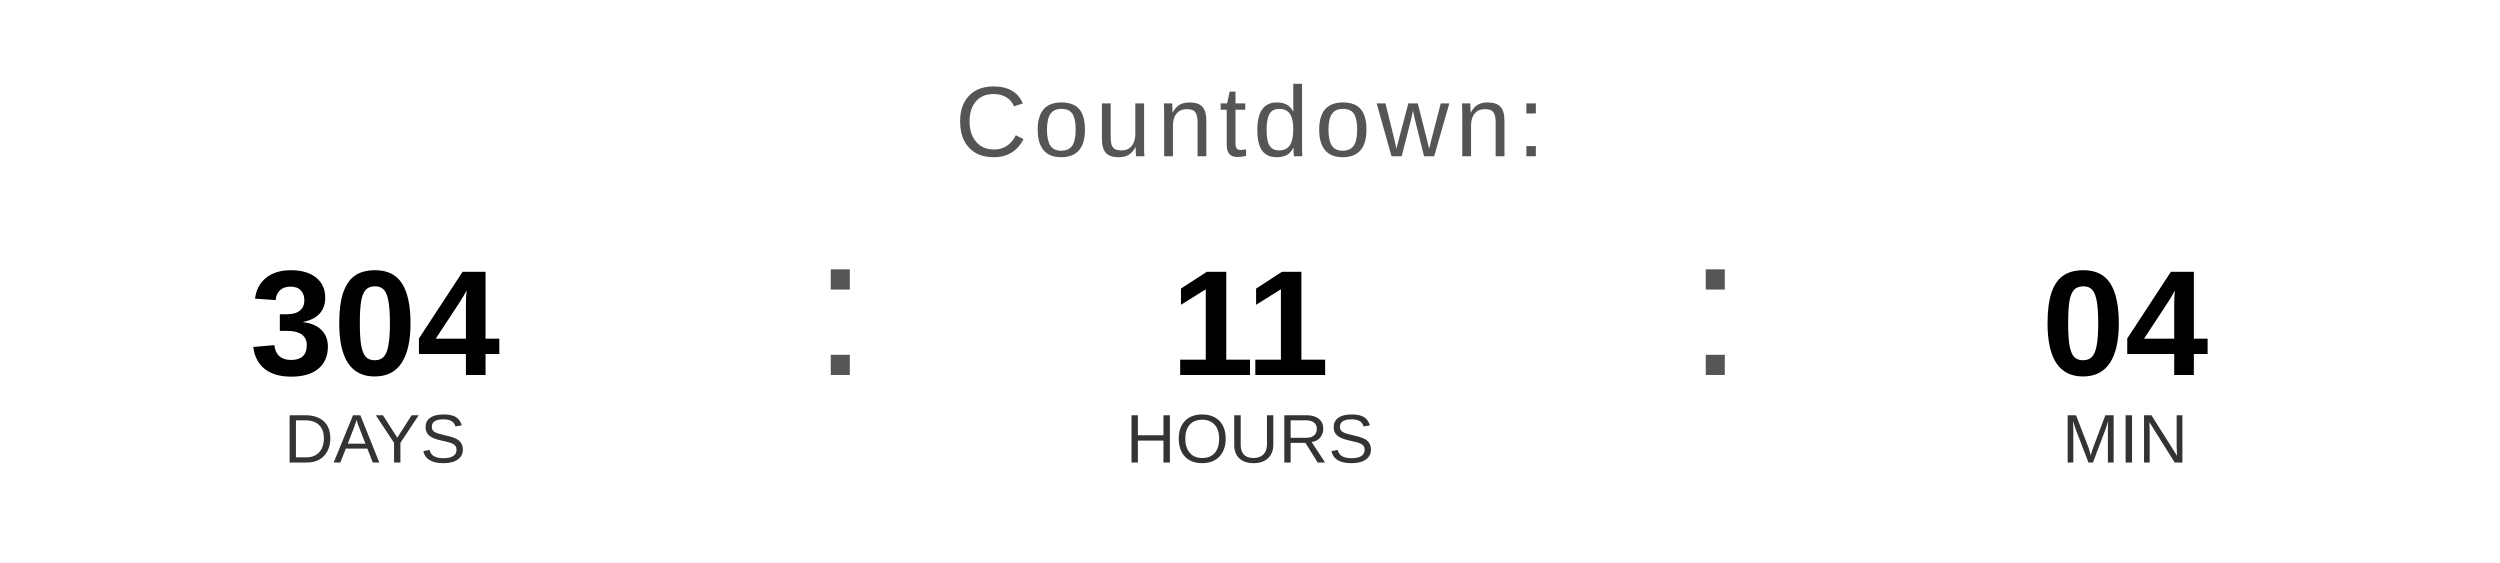
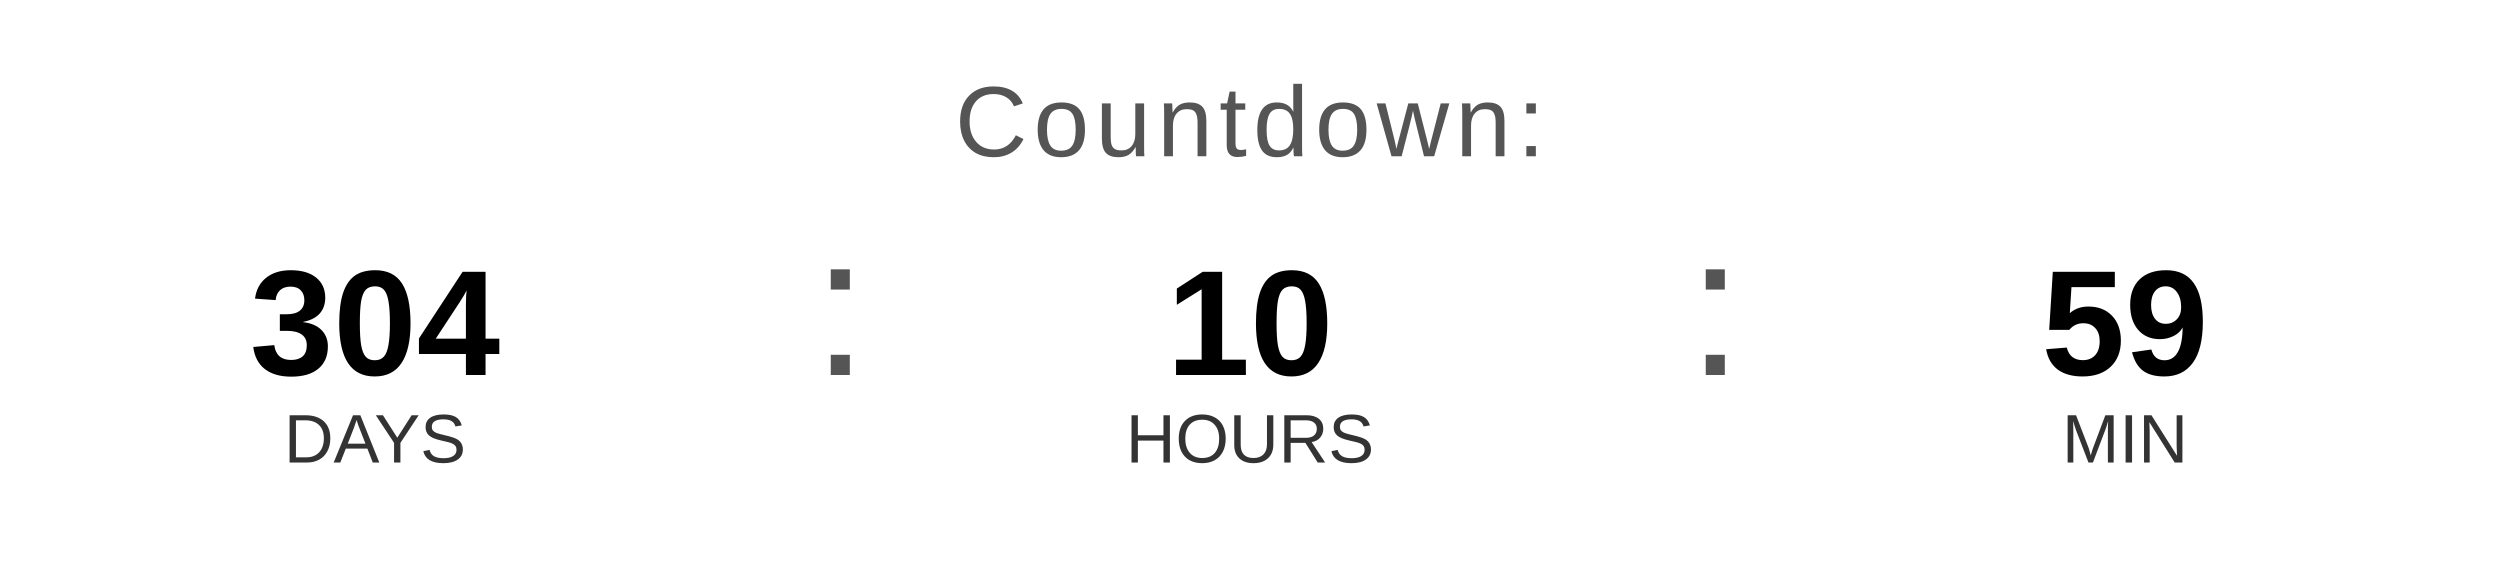
<svg xmlns="http://www.w3.org/2000/svg" width="400" height="90" viewBox="0 0 400 90">
  <text x="200" y="25" font-family="Arial, Helvetica, sans-serif" font-size="16" fill="#555555" text-anchor="middle" letter-spacing="1">
    Countdown:
  </text>
  <text x="60" y="60" font-family="Arial, Helvetica, sans-serif" font-size="24" font-weight="bold" fill="#000000" text-anchor="middle">304</text>
  <text x="60" y="74" font-family="Arial, Helvetica, sans-serif" font-size="11" fill="#333333" text-anchor="middle">DAYS</text>
  <text x="130" y="60" font-family="Arial, sans-serif" font-size="32" fill="#555555">:</text>
-   <text x="200" y="60" font-family="Arial, Helvetica, sans-serif" font-size="24" font-weight="bold" fill="#000000" text-anchor="middle">11</text>
+   <text x="200" y="60" font-family="Arial, Helvetica, sans-serif" font-size="24" font-weight="bold" fill="#000000" text-anchor="middle">10</text>
  <text x="200" y="74" font-family="Arial, Helvetica, sans-serif" font-size="11" fill="#333333" text-anchor="middle">HOURS</text>
  <text x="270" y="60" font-family="Arial, sans-serif" font-size="32" fill="#555555">:</text>
-   <text x="340" y="60" font-family="Arial, Helvetica, sans-serif" font-size="24" font-weight="bold" fill="#000000" text-anchor="middle">04</text>
+   <text x="340" y="60" font-family="Arial, Helvetica, sans-serif" font-size="24" font-weight="bold" fill="#000000" text-anchor="middle">59</text>
  <text x="340" y="74" font-family="Arial, Helvetica, sans-serif" font-size="11" fill="#333333" text-anchor="middle">MIN</text>
</svg>
